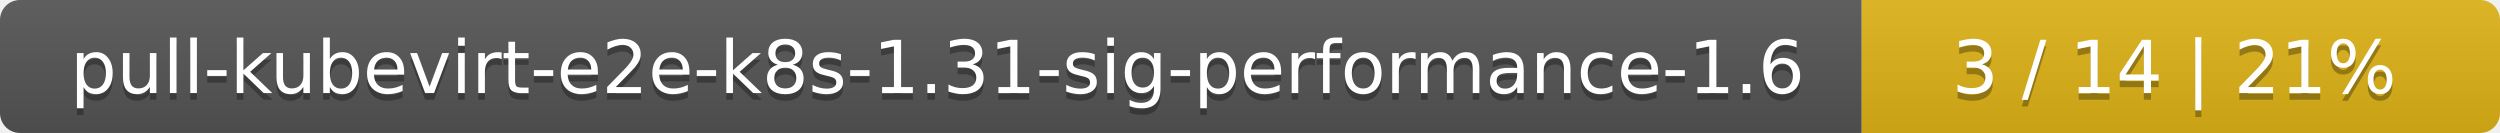
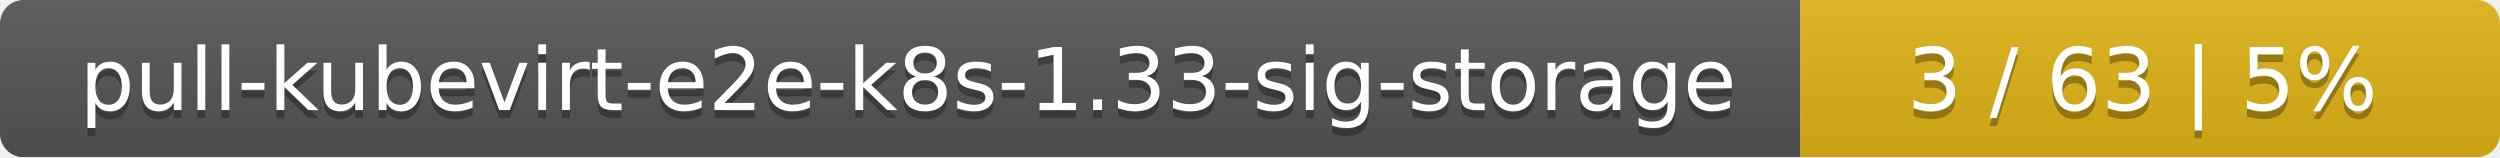
- <svg xmlns="http://www.w3.org/2000/svg" width="376" height="20">
+ <svg xmlns="http://www.w3.org/2000/svg" width="318" height="20">
  <linearGradient id="smooth" x2="0" y2="100%">
    <stop offset="0" stop-color="#bbb" stop-opacity=".1" />
    <stop offset="1" stop-opacity=".1" />
  </linearGradient>
  <mask id="round">
-     <rect width="376" height="20" rx="3" fill="#fff" />
+     <rect width="318" height="20" rx="3" fill="#fff" />
  </mask>
  <g mask="url(#round)">
-     <rect width="280" height="20" fill="#555" />
-     <rect x="280" width="96" height="20" fill="#dfb317" />
-     <rect width="376" height="20" fill="url(#smooth)" />
+     <rect width="229" height="20" fill="#555" />
+     <rect x="229" width="89" height="20" fill="#dfb317" />
+     <rect width="318" height="20" fill="url(#smooth)" />
  </g>
  <g fill="#fff" text-anchor="middle" font-family="DejaVu Sans,Verdana,Geneva,sans-serif" font-size="11">
-     <text x="141" y="15" fill="#010101" fill-opacity=".3">pull-kubevirt-e2e-k8s-1.31-sig-performance-1.6</text>
-     <text x="141" y="14">pull-kubevirt-e2e-k8s-1.31-sig-performance-1.6</text>
-     <text x="327" y="15" fill="#010101" fill-opacity=".3">3 / 14    |    21%</text>
-     <text x="327" y="14">3 / 14    |    21%</text>
+     <text x="115.5" y="15" fill="#010101" fill-opacity=".3">pull-kubevirt-e2e-k8s-1.33-sig-storage</text>
+     <text x="115.5" y="14">pull-kubevirt-e2e-k8s-1.33-sig-storage</text>
+     <text x="272.5" y="15" fill="#010101" fill-opacity=".3">3 / 63    |    5%</text>
+     <text x="272.5" y="14">3 / 63    |    5%</text>
  </g>
</svg>
